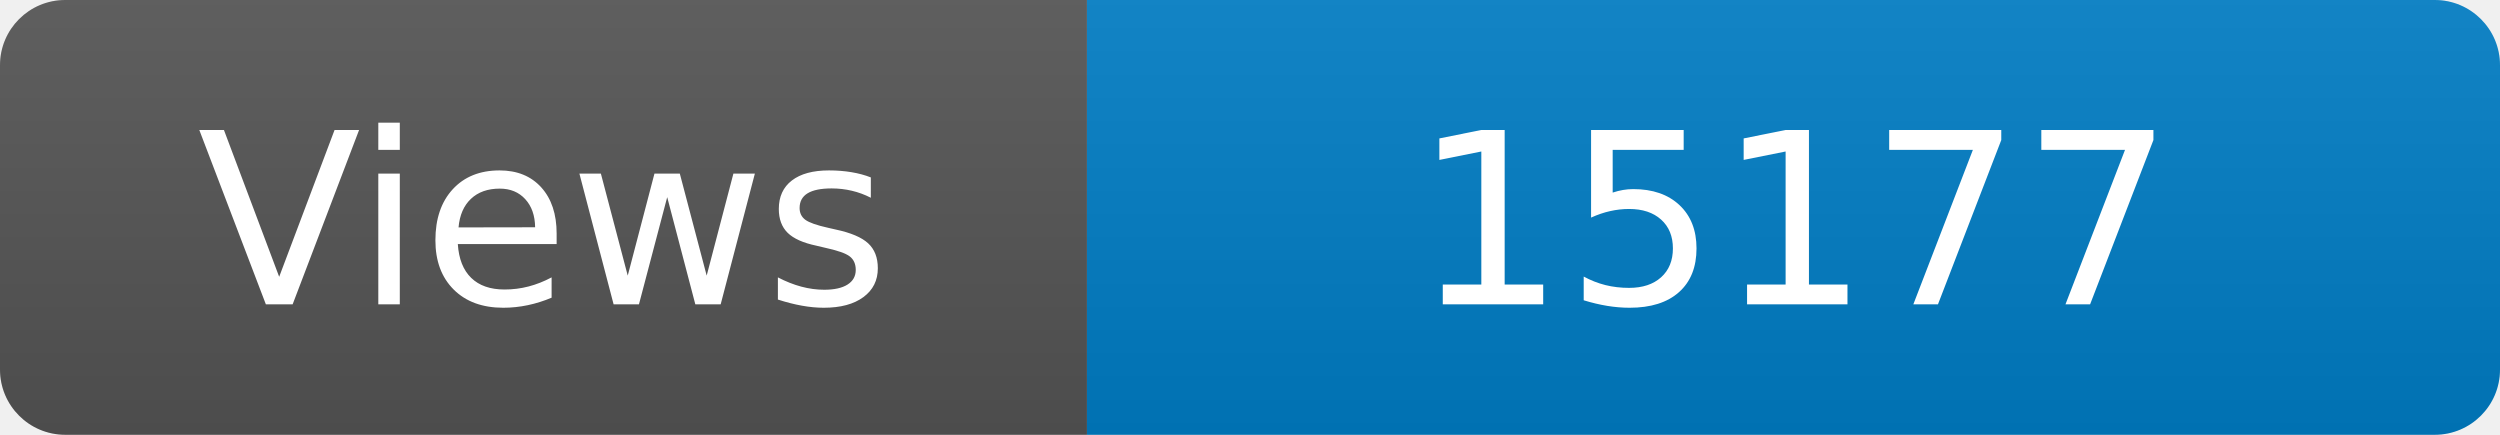
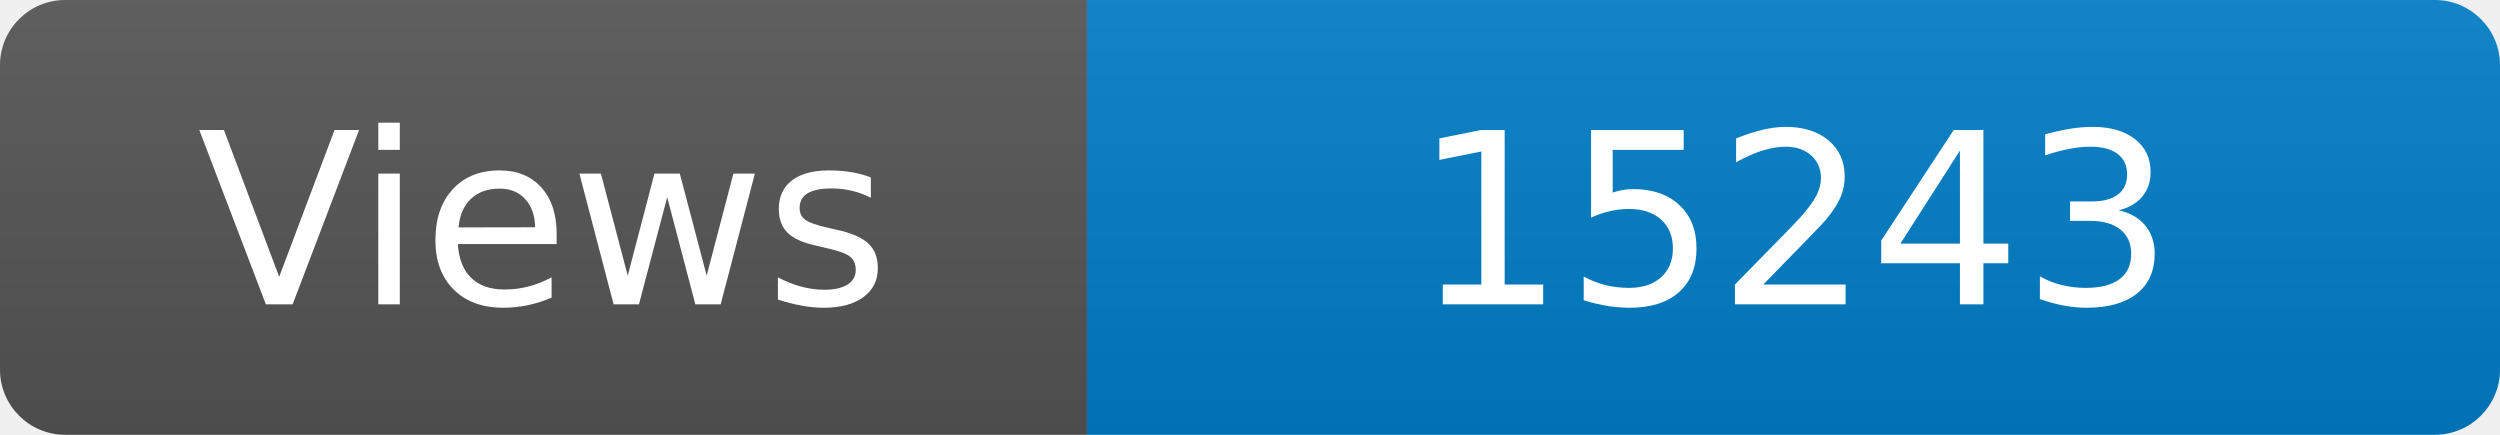
<svg xmlns="http://www.w3.org/2000/svg" width="115" height="20" role="img" aria-label="Maintained?: yes">
  <linearGradient id="s" x2="0" y2="100%">
    <stop offset="0" stop-color="#bbb" stop-opacity=".1" />
    <stop offset="1" stop-opacity=".1" />
  </linearGradient>
  <clipPath id="r">
    <rect width="115" height="20" rx="3" fill="#fff" />
  </clipPath>
  <g clip-path="url(#r)">
    <rect width="50" height="20" fill="#555" />
    <rect x="50" width="160" height="20" fill="#007ec6" />
    <rect width="115" height="20" fill="url(#s)" />
  </g>
  <g fill="#fff" text-anchor="middle" font-family="Verdana,Geneva,DejaVu Sans,sans-serif" font-size="110">
    <text x="250" y="140" transform="scale(.1)" fill="#fff">Views</text>
-     <text x="825" y="140" transform="scale(.1)" fill="#fff">15177</text>
+     <text x="825" y="140" transform="scale(.1)" fill="#fff">15243</text>
  </g>
</svg>
